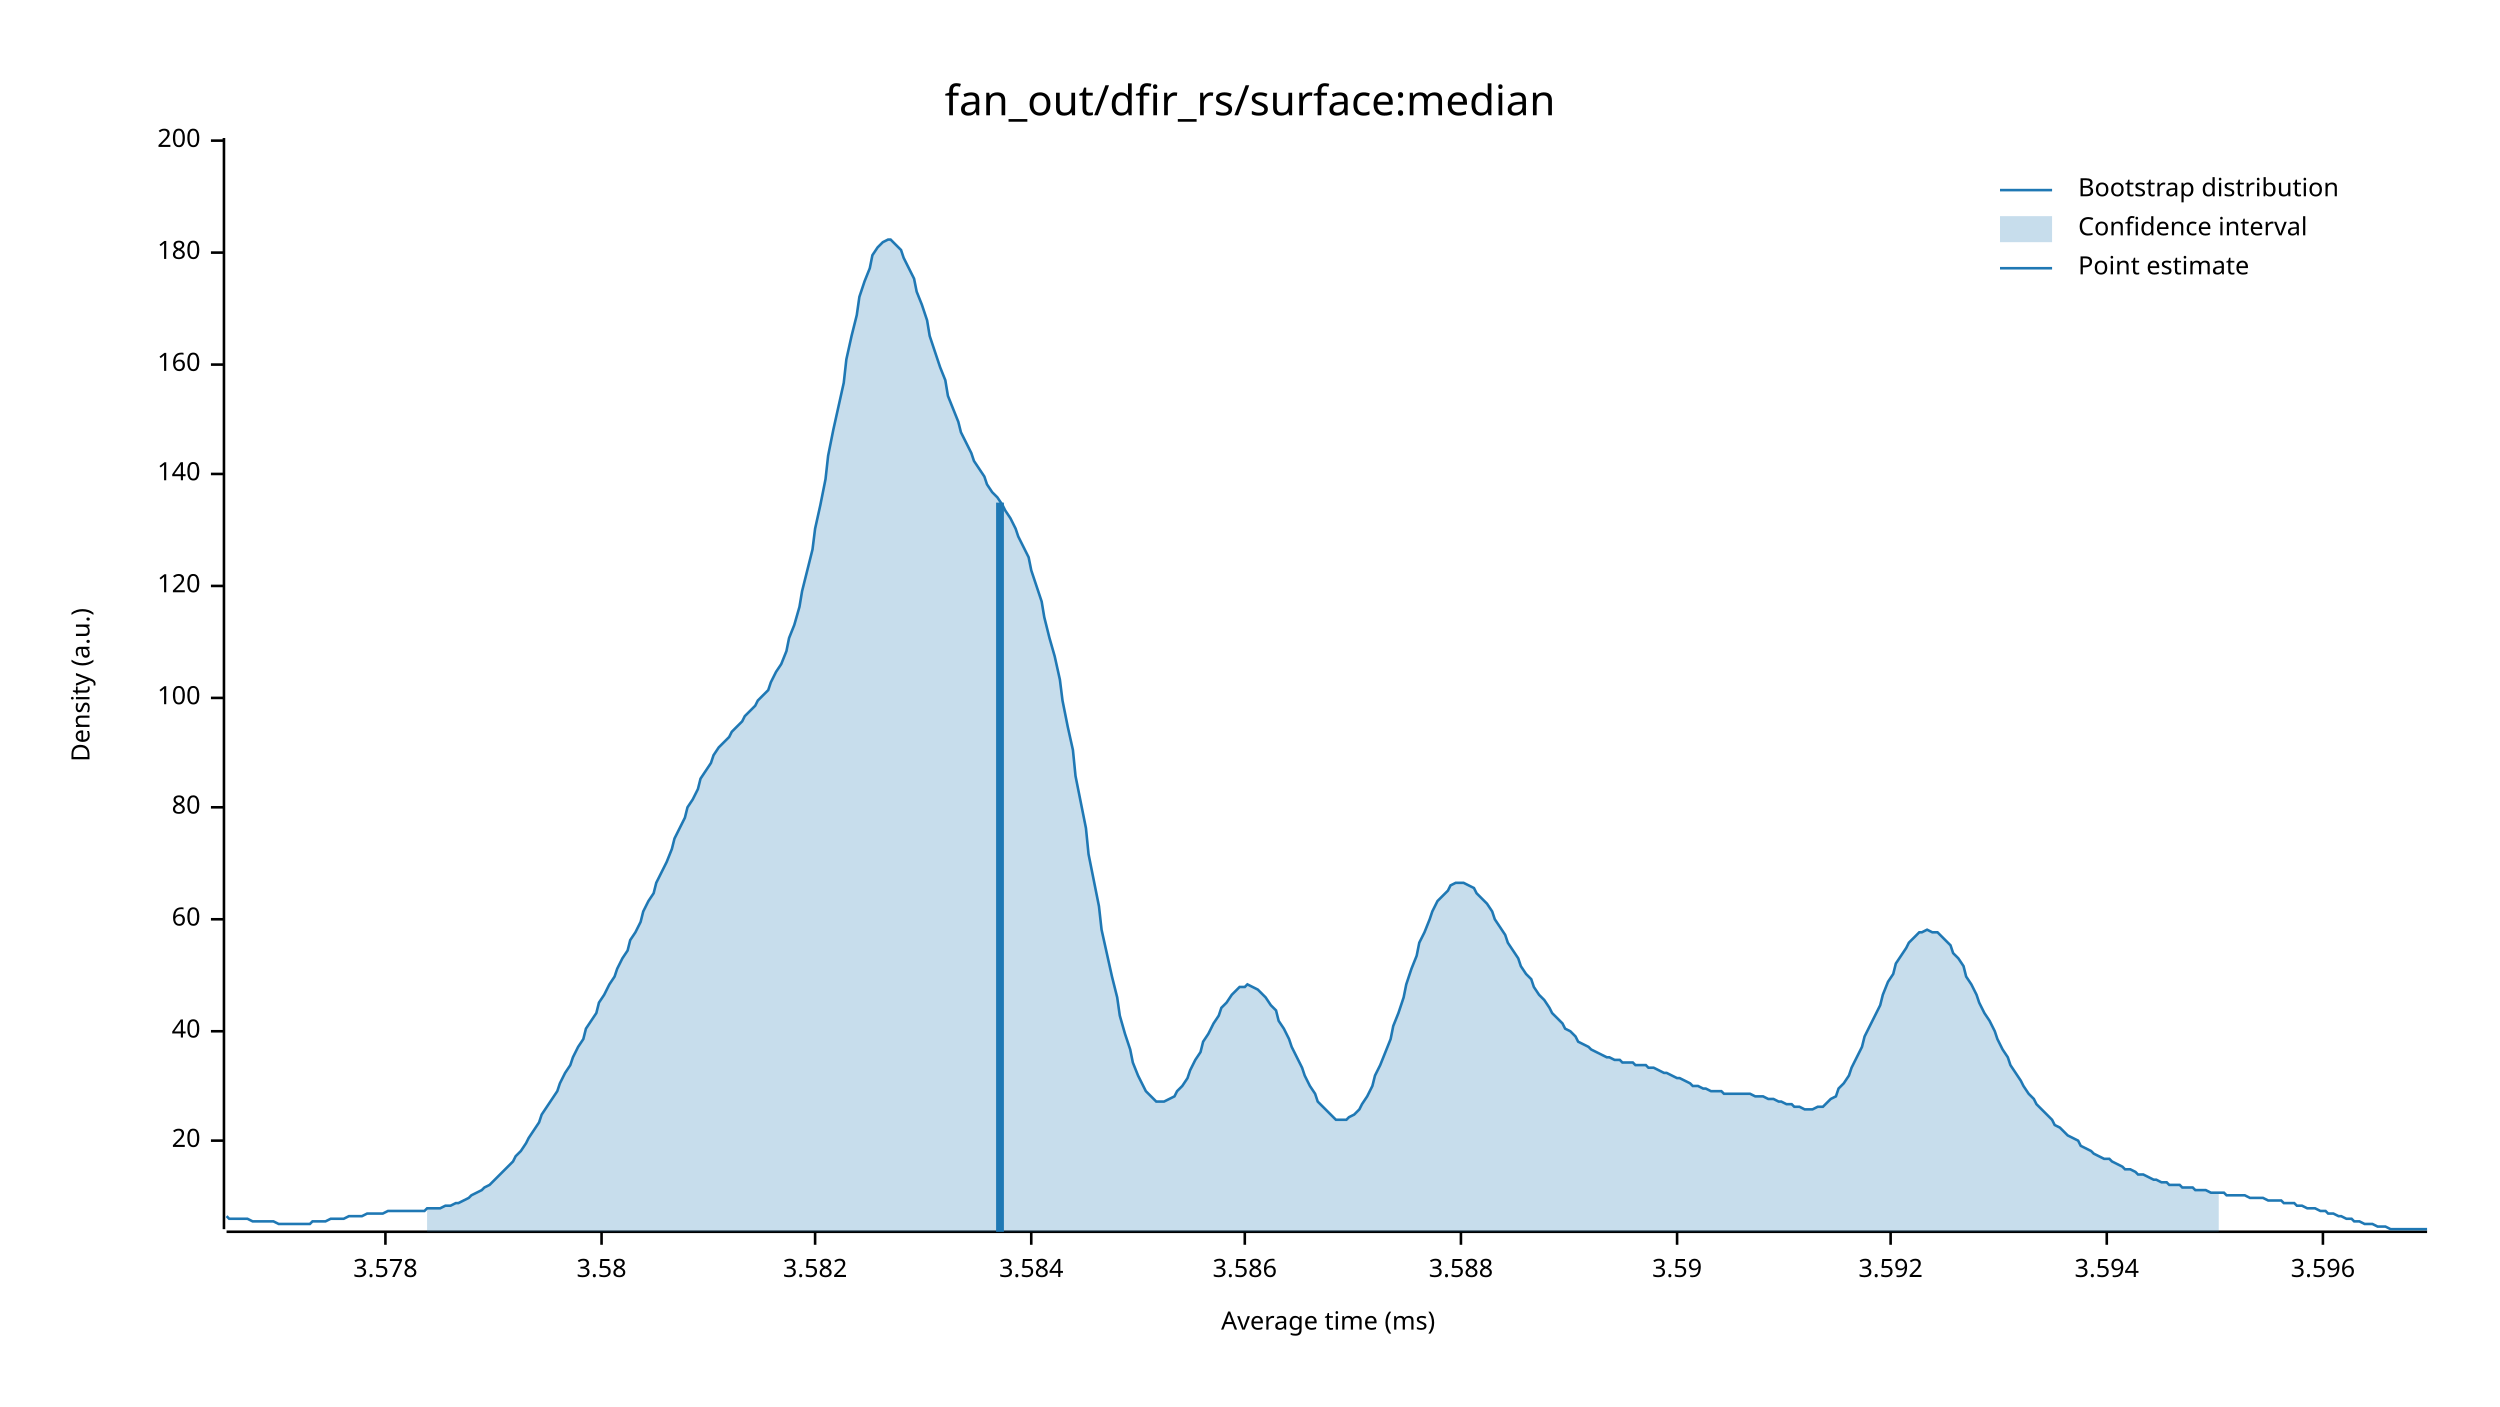
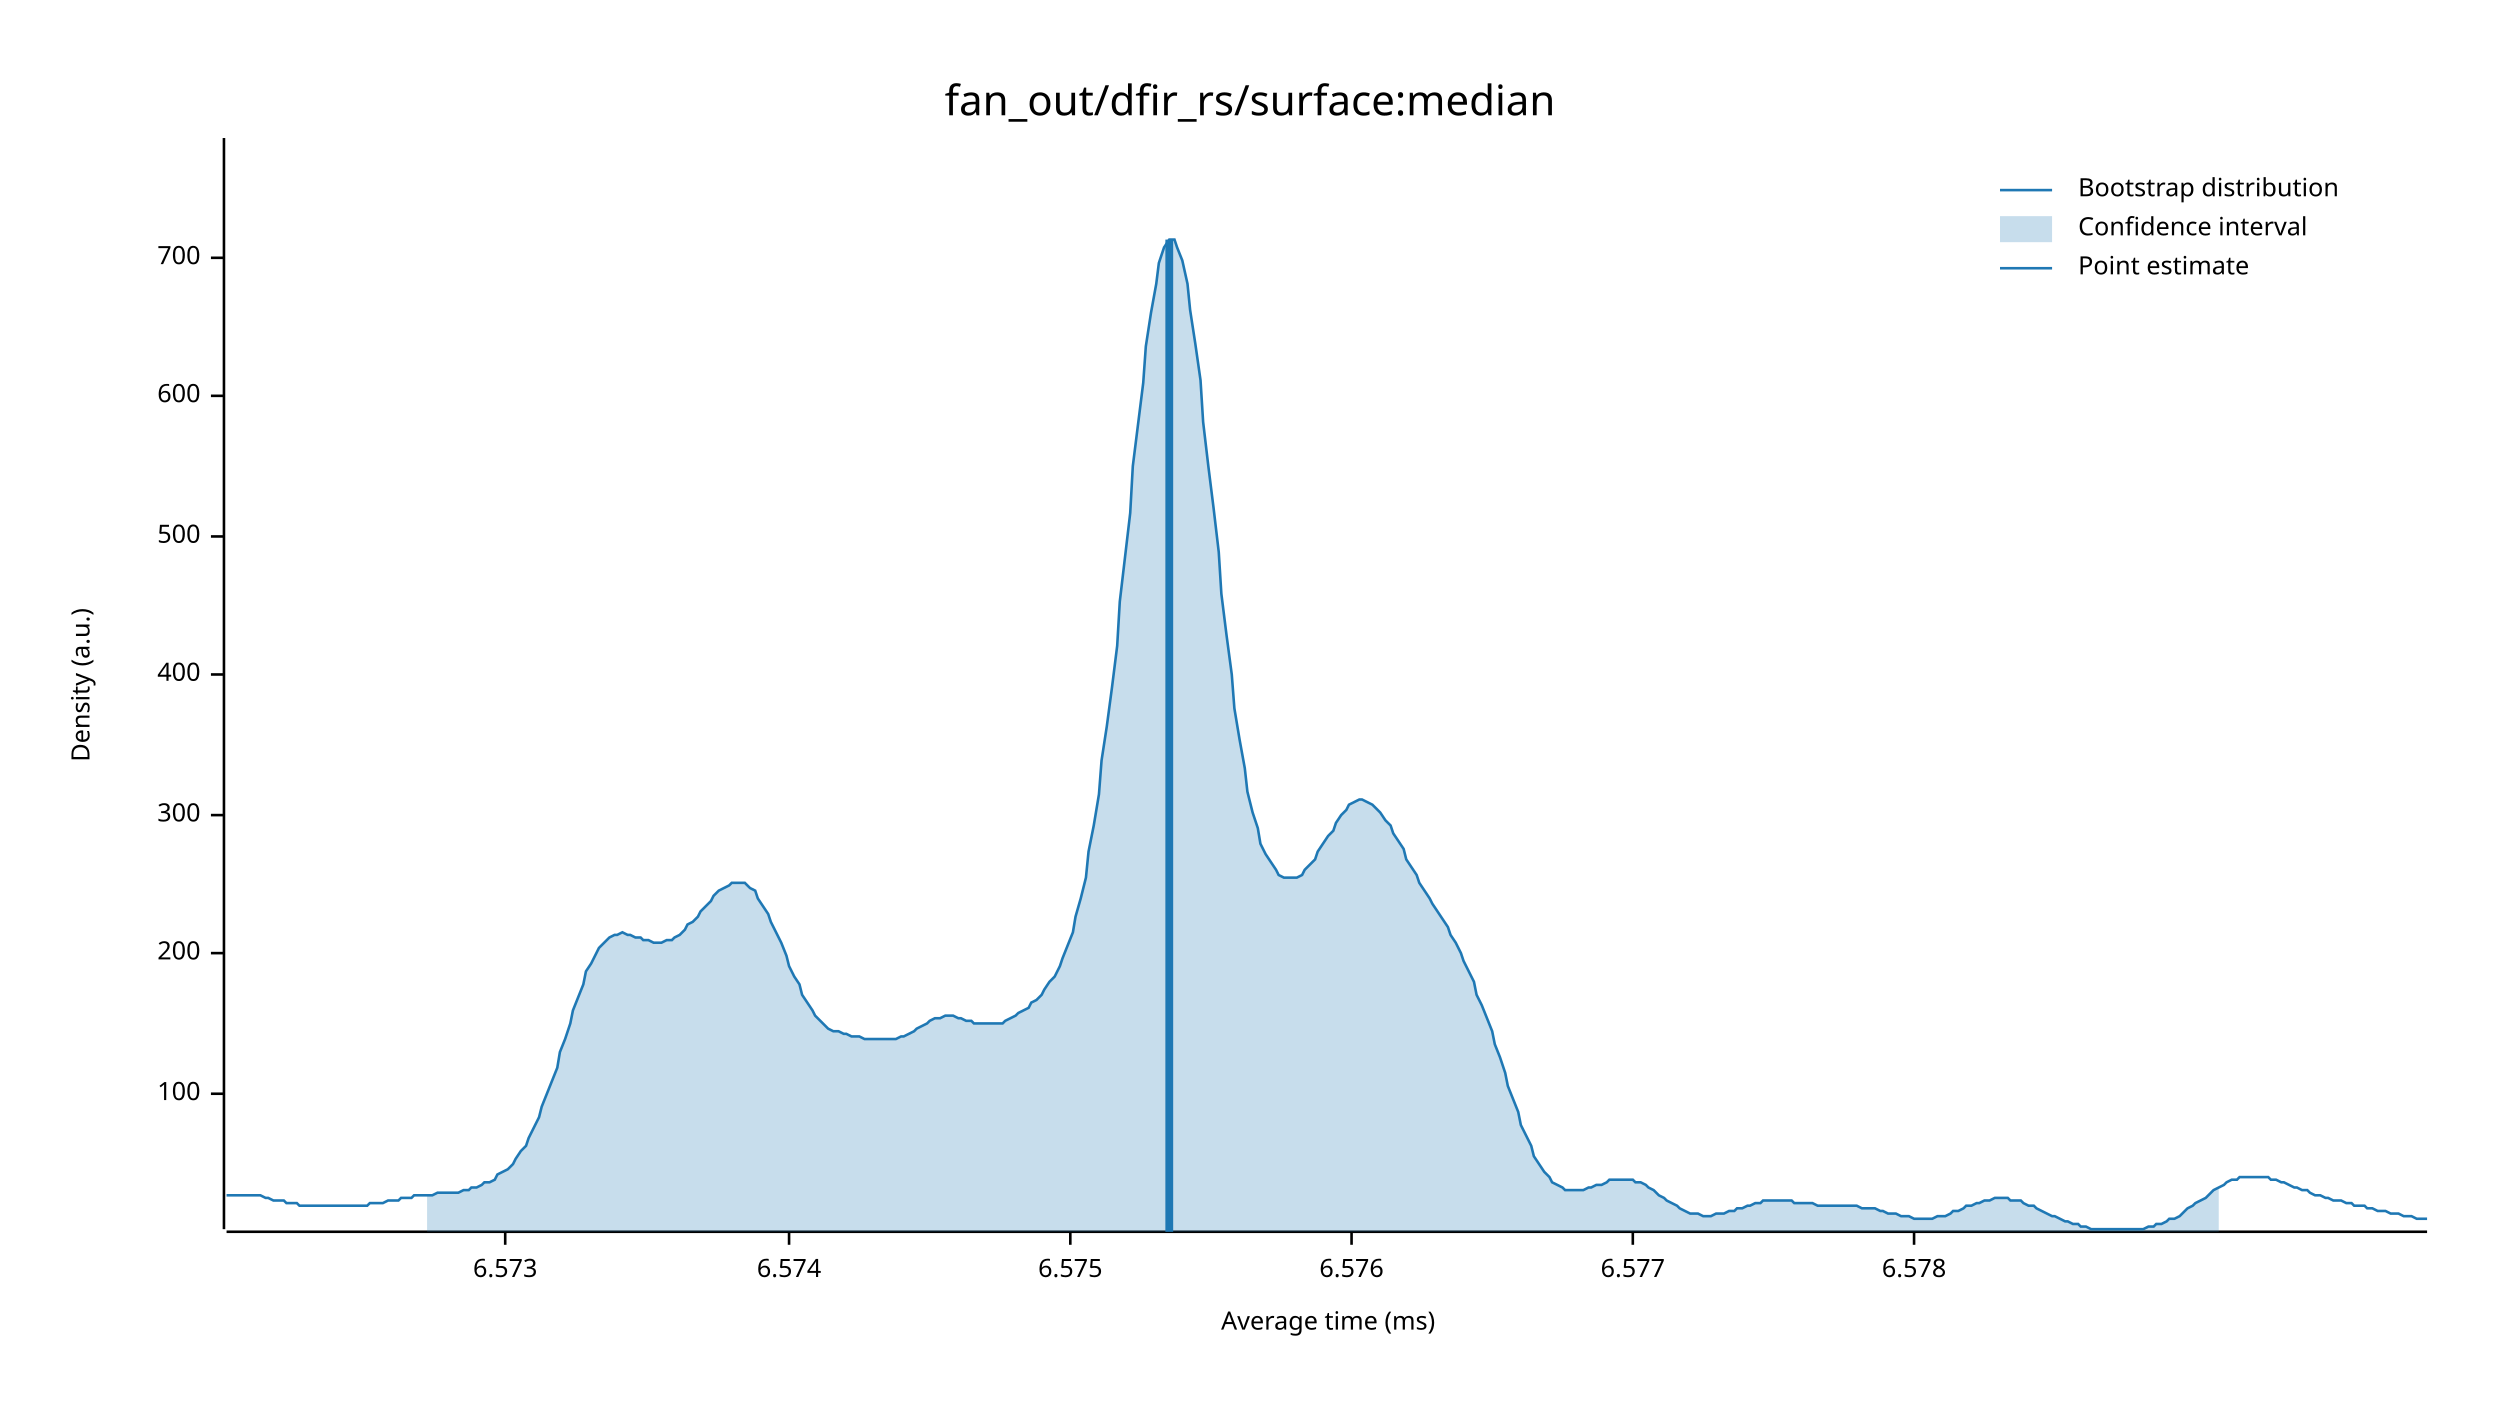
<svg xmlns="http://www.w3.org/2000/svg" width="960" height="540" viewBox="0 0 960 540">
  <text x="480" y="32" dy="0.76em" text-anchor="middle" font-family="sans-serif" font-size="16.129" opacity="1" fill="#000000">
fan_out/dfir_rs/surface:median
</text>
  <text x="27" y="263" dy="0.76em" text-anchor="middle" font-family="sans-serif" font-size="9.677" opacity="1" fill="#000000" transform="rotate(270, 27, 263)">
Density (a.u.)
</text>
  <text x="510" y="513" dy="-0.5ex" text-anchor="middle" font-family="sans-serif" font-size="9.677" opacity="1" fill="#000000">
Average time (ms)
</text>
  <polyline fill="none" opacity="1" stroke="#000000" stroke-width="1" points="86,53 86,472 " />
-   <text x="77" y="438" dy="0.5ex" text-anchor="end" font-family="sans-serif" font-size="9.677" opacity="1" fill="#000000">
- 20
- </text>
-   <polyline fill="none" opacity="1" stroke="#000000" stroke-width="1" points="81,438 86,438 " />
-   <text x="77" y="396" dy="0.5ex" text-anchor="end" font-family="sans-serif" font-size="9.677" opacity="1" fill="#000000">
- 40
- </text>
-   <polyline fill="none" opacity="1" stroke="#000000" stroke-width="1" points="81,396 86,396 " />
-   <text x="77" y="353" dy="0.5ex" text-anchor="end" font-family="sans-serif" font-size="9.677" opacity="1" fill="#000000">
- 60
- </text>
-   <polyline fill="none" opacity="1" stroke="#000000" stroke-width="1" points="81,353 86,353 " />
-   <text x="77" y="310" dy="0.5ex" text-anchor="end" font-family="sans-serif" font-size="9.677" opacity="1" fill="#000000">
- 80
- </text>
-   <polyline fill="none" opacity="1" stroke="#000000" stroke-width="1" points="81,310 86,310 " />
-   <text x="77" y="268" dy="0.5ex" text-anchor="end" font-family="sans-serif" font-size="9.677" opacity="1" fill="#000000">
+   <text x="77" y="420" dy="0.5ex" text-anchor="end" font-family="sans-serif" font-size="9.677" opacity="1" fill="#000000">
100
</text>
-   <polyline fill="none" opacity="1" stroke="#000000" stroke-width="1" points="81,268 86,268 " />
-   <text x="77" y="225" dy="0.5ex" text-anchor="end" font-family="sans-serif" font-size="9.677" opacity="1" fill="#000000">
- 120
- </text>
-   <polyline fill="none" opacity="1" stroke="#000000" stroke-width="1" points="81,225 86,225 " />
-   <text x="77" y="182" dy="0.5ex" text-anchor="end" font-family="sans-serif" font-size="9.677" opacity="1" fill="#000000">
- 140
- </text>
-   <polyline fill="none" opacity="1" stroke="#000000" stroke-width="1" points="81,182 86,182 " />
-   <text x="77" y="140" dy="0.5ex" text-anchor="end" font-family="sans-serif" font-size="9.677" opacity="1" fill="#000000">
- 160
- </text>
-   <polyline fill="none" opacity="1" stroke="#000000" stroke-width="1" points="81,140 86,140 " />
-   <text x="77" y="97" dy="0.5ex" text-anchor="end" font-family="sans-serif" font-size="9.677" opacity="1" fill="#000000">
- 180
- </text>
-   <polyline fill="none" opacity="1" stroke="#000000" stroke-width="1" points="81,97 86,97 " />
-   <text x="77" y="54" dy="0.5ex" text-anchor="end" font-family="sans-serif" font-size="9.677" opacity="1" fill="#000000">
+   <polyline fill="none" opacity="1" stroke="#000000" stroke-width="1" points="81,420 86,420 " />
+   <text x="77" y="366" dy="0.5ex" text-anchor="end" font-family="sans-serif" font-size="9.677" opacity="1" fill="#000000">
200
</text>
-   <polyline fill="none" opacity="1" stroke="#000000" stroke-width="1" points="81,54 86,54 " />
+   <polyline fill="none" opacity="1" stroke="#000000" stroke-width="1" points="81,366 86,366 " />
+   <text x="77" y="313" dy="0.5ex" text-anchor="end" font-family="sans-serif" font-size="9.677" opacity="1" fill="#000000">
+ 300
+ </text>
+   <polyline fill="none" opacity="1" stroke="#000000" stroke-width="1" points="81,313 86,313 " />
+   <text x="77" y="259" dy="0.5ex" text-anchor="end" font-family="sans-serif" font-size="9.677" opacity="1" fill="#000000">
+ 400
+ </text>
+   <polyline fill="none" opacity="1" stroke="#000000" stroke-width="1" points="81,259 86,259 " />
+   <text x="77" y="206" dy="0.5ex" text-anchor="end" font-family="sans-serif" font-size="9.677" opacity="1" fill="#000000">
+ 500
+ </text>
+   <polyline fill="none" opacity="1" stroke="#000000" stroke-width="1" points="81,206 86,206 " />
+   <text x="77" y="152" dy="0.5ex" text-anchor="end" font-family="sans-serif" font-size="9.677" opacity="1" fill="#000000">
+ 600
+ </text>
+   <polyline fill="none" opacity="1" stroke="#000000" stroke-width="1" points="81,152 86,152 " />
+   <text x="77" y="99" dy="0.5ex" text-anchor="end" font-family="sans-serif" font-size="9.677" opacity="1" fill="#000000">
+ 700
+ </text>
+   <polyline fill="none" opacity="1" stroke="#000000" stroke-width="1" points="81,99 86,99 " />
  <polyline fill="none" opacity="1" stroke="#000000" stroke-width="1" points="87,473 932,473 " />
-   <text x="148" y="483" dy="0.76em" text-anchor="middle" font-family="sans-serif" font-size="9.677" opacity="1" fill="#000000">
- 3.578
+   <text x="194" y="483" dy="0.76em" text-anchor="middle" font-family="sans-serif" font-size="9.677" opacity="1" fill="#000000">
+ 6.573
</text>
-   <polyline fill="none" opacity="1" stroke="#000000" stroke-width="1" points="148,473 148,478 " />
-   <text x="231" y="483" dy="0.76em" text-anchor="middle" font-family="sans-serif" font-size="9.677" opacity="1" fill="#000000">
- 3.58
+   <polyline fill="none" opacity="1" stroke="#000000" stroke-width="1" points="194,473 194,478 " />
+   <text x="303" y="483" dy="0.76em" text-anchor="middle" font-family="sans-serif" font-size="9.677" opacity="1" fill="#000000">
+ 6.574
</text>
-   <polyline fill="none" opacity="1" stroke="#000000" stroke-width="1" points="231,473 231,478 " />
-   <text x="313" y="483" dy="0.76em" text-anchor="middle" font-family="sans-serif" font-size="9.677" opacity="1" fill="#000000">
- 3.582
+   <polyline fill="none" opacity="1" stroke="#000000" stroke-width="1" points="303,473 303,478 " />
+   <text x="411" y="483" dy="0.76em" text-anchor="middle" font-family="sans-serif" font-size="9.677" opacity="1" fill="#000000">
+ 6.575
</text>
-   <polyline fill="none" opacity="1" stroke="#000000" stroke-width="1" points="313,473 313,478 " />
-   <text x="396" y="483" dy="0.76em" text-anchor="middle" font-family="sans-serif" font-size="9.677" opacity="1" fill="#000000">
- 3.584
+   <polyline fill="none" opacity="1" stroke="#000000" stroke-width="1" points="411,473 411,478 " />
+   <text x="519" y="483" dy="0.76em" text-anchor="middle" font-family="sans-serif" font-size="9.677" opacity="1" fill="#000000">
+ 6.576
</text>
-   <polyline fill="none" opacity="1" stroke="#000000" stroke-width="1" points="396,473 396,478 " />
-   <text x="478" y="483" dy="0.76em" text-anchor="middle" font-family="sans-serif" font-size="9.677" opacity="1" fill="#000000">
- 3.586
+   <polyline fill="none" opacity="1" stroke="#000000" stroke-width="1" points="519,473 519,478 " />
+   <text x="627" y="483" dy="0.76em" text-anchor="middle" font-family="sans-serif" font-size="9.677" opacity="1" fill="#000000">
+ 6.577
</text>
-   <polyline fill="none" opacity="1" stroke="#000000" stroke-width="1" points="478,473 478,478 " />
-   <text x="561" y="483" dy="0.76em" text-anchor="middle" font-family="sans-serif" font-size="9.677" opacity="1" fill="#000000">
- 3.588
+   <polyline fill="none" opacity="1" stroke="#000000" stroke-width="1" points="627,473 627,478 " />
+   <text x="735" y="483" dy="0.76em" text-anchor="middle" font-family="sans-serif" font-size="9.677" opacity="1" fill="#000000">
+ 6.578
</text>
-   <polyline fill="none" opacity="1" stroke="#000000" stroke-width="1" points="561,473 561,478 " />
-   <text x="644" y="483" dy="0.76em" text-anchor="middle" font-family="sans-serif" font-size="9.677" opacity="1" fill="#000000">
- 3.59
- </text>
-   <polyline fill="none" opacity="1" stroke="#000000" stroke-width="1" points="644,473 644,478 " />
-   <text x="726" y="483" dy="0.76em" text-anchor="middle" font-family="sans-serif" font-size="9.677" opacity="1" fill="#000000">
- 3.592
- </text>
-   <polyline fill="none" opacity="1" stroke="#000000" stroke-width="1" points="726,473 726,478 " />
-   <text x="809" y="483" dy="0.76em" text-anchor="middle" font-family="sans-serif" font-size="9.677" opacity="1" fill="#000000">
- 3.594
- </text>
-   <polyline fill="none" opacity="1" stroke="#000000" stroke-width="1" points="809,473 809,478 " />
-   <text x="892" y="483" dy="0.76em" text-anchor="middle" font-family="sans-serif" font-size="9.677" opacity="1" fill="#000000">
- 3.596
- </text>
-   <polyline fill="none" opacity="1" stroke="#000000" stroke-width="1" points="892,473 892,478 " />
-   <polyline fill="none" opacity="1" stroke="#1F78B4" stroke-width="1" points="87,467 88,468 90,468 92,468 93,468 95,468 97,469 98,469 100,469 102,469 103,469 105,469 107,470 109,470 110,470 112,470 114,470 115,470 117,470 119,470 120,469 122,469 124,469 125,469 127,468 129,468 131,468 132,468 134,467 136,467 137,467 139,467 141,466 142,466 144,466 146,466 147,466 149,465 151,465 153,465 154,465 156,465 158,465 159,465 161,465 163,465 164,464 166,464 168,464 169,464 171,463 173,463 175,462 176,462 178,461 180,460 181,459 183,458 185,457 186,456 188,455 190,453 191,452 193,450 195,448 197,446 198,444 200,442 202,439 203,437 205,434 207,431 208,428 210,425 212,422 214,419 215,416 217,412 219,409 220,406 222,402 224,399 225,395 227,392 229,389 230,385 232,382 234,378 236,375 237,372 239,368 241,365 242,361 244,358 246,354 247,350 249,346 251,343 252,339 254,335 256,331 258,326 259,322 261,318 263,314 264,310 266,307 268,303 269,299 271,296 273,293 274,290 276,287 278,285 280,283 281,281 283,279 285,277 286,275 288,273 290,271 291,269 293,267 295,265 296,262 298,258 300,255 302,250 303,245 305,240 307,233 308,227 310,219 312,211 313,203 315,194 317,184 318,175 320,165 322,156 324,147 325,138 327,129 329,121 330,114 332,108 334,103 335,98 337,95 339,93 341,92 342,92 344,94 346,96 347,99 349,103 351,107 352,112 354,117 356,123 357,129 359,135 361,141 363,146 364,152 366,157 368,162 369,166 371,170 373,174 374,177 376,180 378,183 379,186 381,189 383,191 385,194 386,196 388,199 390,203 391,206 393,210 395,214 396,219 398,225 400,231 401,237 403,245 405,252 407,261 408,269 410,279 412,288 413,298 415,308 417,318 418,328 420,338 422,348 423,357 425,366 427,375 429,383 430,390 432,397 434,403 435,408 437,413 439,417 440,419 442,421 444,423 445,423 447,423 449,422 451,421 452,419 454,417 456,414 457,411 459,407 461,404 462,400 464,397 466,393 468,390 469,387 471,385 473,382 474,381 476,379 478,379 479,378 481,379 483,380 484,381 486,383 488,386 490,388 491,392 493,395 495,399 496,402 498,406 500,410 501,413 503,417 505,420 506,423 508,425 510,427 512,429 513,430 515,430 517,430 518,429 520,428 522,426 523,424 525,421 527,417 528,413 530,409 532,404 534,399 535,394 537,389 539,383 540,378 542,372 544,367 545,362 547,358 549,353 550,350 552,346 554,344 556,342 557,340 559,339 561,339 562,339 564,340 566,341 567,343 569,345 571,347 573,350 574,353 576,356 578,359 579,362 581,365 583,368 584,371 586,374 588,376 589,379 591,382 593,384 595,387 596,389 598,391 600,393 601,395 603,396 605,398 606,400 608,401 610,402 611,403 613,404 615,405 617,406 618,406 620,407 622,407 623,408 625,408 627,408 628,409 630,409 632,409 633,410 635,410 637,411 639,412 640,412 642,413 644,414 645,414 647,415 649,416 650,417 652,417 654,418 655,418 657,419 659,419 661,419 662,420 664,420 666,420 667,420 669,420 671,420 672,420 674,421 676,421 677,421 679,422 681,422 683,423 684,423 686,424 688,424 689,425 691,425 693,426 694,426 696,426 698,425 700,425 701,424 703,422 705,421 706,418 708,416 710,413 711,410 713,406 715,402 716,398 718,394 720,390 722,386 723,382 725,377 727,374 728,370 730,367 732,364 733,362 735,360 737,358 738,358 740,357 742,358 744,358 745,359 747,361 749,363 750,366 752,368 754,371 755,375 757,378 759,382 760,385 762,389 764,392 766,396 767,399 769,403 771,406 772,409 774,412 776,415 777,417 779,420 781,422 782,424 784,426 786,428 788,430 789,432 791,433 793,435 794,436 796,437 798,438 799,440 801,441 803,442 804,443 806,444 808,445 810,445 811,446 813,447 815,448 816,449 818,449 820,450 821,451 823,451 825,452 827,453 828,453 830,454 832,454 833,455 835,455 837,455 838,456 840,456 842,456 843,457 845,457 847,457 849,458 850,458 852,458 854,458 855,459 857,459 859,459 860,459 862,459 864,460 865,460 867,460 869,460 871,461 872,461 874,461 876,461 877,462 879,462 881,462 882,463 884,463 886,464 887,464 889,464 891,465 893,465 894,466 896,466 898,467 899,467 901,468 903,468 904,469 906,469 908,470 909,470 911,470 913,471 915,471 916,471 918,472 920,472 921,472 923,472 925,472 926,472 928,472 930,472 932,472 " />
-   <polygon opacity="0.25" fill="#1F78B4" points="164,464 166,464 168,464 169,464 171,463 173,463 175,462 176,462 178,461 180,460 181,459 183,458 185,457 186,456 188,455 190,453 191,452 193,450 195,448 197,446 198,444 200,442 202,439 203,437 205,434 207,431 208,428 210,425 212,422 214,419 215,416 217,412 219,409 220,406 222,402 224,399 225,395 227,392 229,389 230,385 232,382 234,378 236,375 237,372 239,368 241,365 242,361 244,358 246,354 247,350 249,346 251,343 252,339 254,335 256,331 258,326 259,322 261,318 263,314 264,310 266,307 268,303 269,299 271,296 273,293 274,290 276,287 278,285 280,283 281,281 283,279 285,277 286,275 288,273 290,271 291,269 293,267 295,265 296,262 298,258 300,255 302,250 303,245 305,240 307,233 308,227 310,219 312,211 313,203 315,194 317,184 318,175 320,165 322,156 324,147 325,138 327,129 329,121 330,114 332,108 334,103 335,98 337,95 339,93 341,92 342,92 344,94 346,96 347,99 349,103 351,107 352,112 354,117 356,123 357,129 359,135 361,141 363,146 364,152 366,157 368,162 369,166 371,170 373,174 374,177 376,180 378,183 379,186 381,189 383,191 385,194 386,196 388,199 390,203 391,206 393,210 395,214 396,219 398,225 400,231 401,237 403,245 405,252 407,261 408,269 410,279 412,288 413,298 415,308 417,318 418,328 420,338 422,348 423,357 425,366 427,375 429,383 430,390 432,397 434,403 435,408 437,413 439,417 440,419 442,421 444,423 445,423 447,423 449,422 451,421 452,419 454,417 456,414 457,411 459,407 461,404 462,400 464,397 466,393 468,390 469,387 471,385 473,382 474,381 476,379 478,379 479,378 481,379 483,380 484,381 486,383 488,386 490,388 491,392 493,395 495,399 496,402 498,406 500,410 501,413 503,417 505,420 506,423 508,425 510,427 512,429 513,430 515,430 517,430 518,429 520,428 522,426 523,424 525,421 527,417 528,413 530,409 532,404 534,399 535,394 537,389 539,383 540,378 542,372 544,367 545,362 547,358 549,353 550,350 552,346 554,344 556,342 557,340 559,339 561,339 562,339 564,340 566,341 567,343 569,345 571,347 573,350 574,353 576,356 578,359 579,362 581,365 583,368 584,371 586,374 588,376 589,379 591,382 593,384 595,387 596,389 598,391 600,393 601,395 603,396 605,398 606,400 608,401 610,402 611,403 613,404 615,405 617,406 618,406 620,407 622,407 623,408 625,408 627,408 628,409 630,409 632,409 633,410 635,410 637,411 639,412 640,412 642,413 644,414 645,414 647,415 649,416 650,417 652,417 654,418 655,418 657,419 659,419 661,419 662,420 664,420 666,420 667,420 669,420 671,420 672,420 674,421 676,421 677,421 679,422 681,422 683,423 684,423 686,424 688,424 689,425 691,425 693,426 694,426 696,426 698,425 700,425 701,424 703,422 705,421 706,418 708,416 710,413 711,410 713,406 715,402 716,398 718,394 720,390 722,386 723,382 725,377 727,374 728,370 730,367 732,364 733,362 735,360 737,358 738,358 740,357 742,358 744,358 745,359 747,361 749,363 750,366 752,368 754,371 755,375 757,378 759,382 760,385 762,389 764,392 766,396 767,399 769,403 771,406 772,409 774,412 776,415 777,417 779,420 781,422 782,424 784,426 786,428 788,430 789,432 791,433 793,435 794,436 796,437 798,438 799,440 801,441 803,442 804,443 806,444 808,445 810,445 811,446 813,447 815,448 816,449 818,449 820,450 821,451 823,451 825,452 827,453 828,453 830,454 832,454 833,455 835,455 837,455 838,456 840,456 842,456 843,457 845,457 847,457 849,458 850,458 852,458 852,473 164,473 " />
-   <polyline fill="none" opacity="1" stroke="#1F78B4" stroke-width="3" points="384,473 384,193 " />
+   <polyline fill="none" opacity="1" stroke="#000000" stroke-width="1" points="735,473 735,478 " />
+   <polyline fill="none" opacity="1" stroke="#1F78B4" stroke-width="1" points="87,459 88,459 90,459 92,459 93,459 95,459 97,459 98,459 100,459 102,460 103,460 105,461 107,461 109,461 110,462 112,462 114,462 115,463 117,463 119,463 120,463 122,463 124,463 125,463 127,463 129,463 131,463 132,463 134,463 136,463 137,463 139,463 141,463 142,462 144,462 146,462 147,462 149,461 151,461 153,461 154,460 156,460 158,460 159,459 161,459 163,459 164,459 166,459 168,458 169,458 171,458 173,458 175,458 176,458 178,457 180,457 181,456 183,456 185,455 186,454 188,454 190,453 191,451 193,450 195,449 197,447 198,445 200,442 202,440 203,437 205,433 207,429 208,425 210,420 212,415 214,410 215,404 217,399 219,393 220,388 222,383 224,378 225,373 227,370 229,366 230,364 232,362 234,360 236,359 237,359 239,358 241,359 242,359 244,360 246,360 247,361 249,361 251,362 252,362 254,362 256,361 258,361 259,360 261,359 263,357 264,355 266,354 268,352 269,350 271,348 273,346 274,344 276,342 278,341 280,340 281,339 283,339 285,339 286,339 288,341 290,342 291,345 293,348 295,351 296,354 298,358 300,362 302,367 303,371 305,375 307,378 308,382 310,385 312,388 313,390 315,392 317,394 318,395 320,396 322,396 324,397 325,397 327,398 329,398 330,398 332,399 334,399 335,399 337,399 339,399 341,399 342,399 344,399 346,398 347,398 349,397 351,396 352,395 354,394 356,393 357,392 359,391 361,391 363,390 364,390 366,390 368,391 369,391 371,392 373,392 374,393 376,393 378,393 379,393 381,393 383,393 385,393 386,392 388,391 390,390 391,389 393,388 395,387 396,385 398,384 400,382 401,380 403,377 405,375 407,371 408,368 410,363 412,358 413,352 415,345 417,337 418,327 420,317 422,305 423,292 425,279 427,264 429,248 430,231 432,214 434,197 435,179 437,163 439,147 440,133 442,120 444,109 445,101 447,95 449,92 451,92 452,95 454,100 456,109 457,119 459,132 461,146 462,162 464,179 466,195 468,212 469,228 471,244 473,259 474,272 476,284 478,295 479,304 481,312 483,318 484,324 486,328 488,331 490,334 491,336 493,337 495,337 496,337 498,337 500,336 501,334 503,332 505,330 506,327 508,324 510,321 512,319 513,316 515,313 517,311 518,309 520,308 522,307 523,307 525,308 527,309 528,310 530,312 532,315 534,317 535,320 537,323 539,326 540,330 542,333 544,336 545,339 547,342 549,345 550,347 552,350 554,353 556,356 557,359 559,362 561,366 562,369 564,373 566,377 567,382 569,386 571,391 573,396 574,401 576,406 578,412 579,417 581,422 583,427 584,432 586,436 588,440 589,444 591,447 593,450 595,452 596,454 598,455 600,456 601,457 603,457 605,457 606,457 608,457 610,456 611,456 613,455 615,455 617,454 618,453 620,453 622,453 623,453 625,453 627,453 628,454 630,454 632,455 633,456 635,457 637,459 639,460 640,461 642,462 644,463 645,464 647,465 649,466 650,466 652,466 654,467 655,467 657,467 659,466 661,466 662,466 664,465 666,465 667,464 669,464 671,463 672,463 674,462 676,462 677,461 679,461 681,461 683,461 684,461 686,461 688,461 689,462 691,462 693,462 694,462 696,462 698,463 700,463 701,463 703,463 705,463 706,463 708,463 710,463 711,463 713,463 715,464 716,464 718,464 720,464 722,465 723,465 725,466 727,466 728,466 730,467 732,467 733,467 735,468 737,468 738,468 740,468 742,468 744,467 745,467 747,467 749,466 750,465 752,465 754,464 755,463 757,463 759,462 760,462 762,461 764,461 766,460 767,460 769,460 771,460 772,461 774,461 776,461 777,462 779,463 781,463 782,464 784,465 786,466 788,467 789,467 791,468 793,469 794,469 796,470 798,470 799,471 801,471 803,472 804,472 806,472 808,472 810,472 811,472 813,472 815,472 816,472 818,472 820,472 821,472 823,472 825,471 827,471 828,470 830,470 832,469 833,468 835,468 837,467 838,466 840,464 842,463 843,462 845,461 847,460 849,458 850,457 852,456 854,455 855,454 857,453 859,453 860,452 862,452 864,452 865,452 867,452 869,452 871,452 872,453 874,453 876,454 877,454 879,455 881,456 882,456 884,457 886,457 887,458 889,459 891,459 893,460 894,460 896,461 898,461 899,461 901,462 903,462 904,463 906,463 908,463 909,464 911,464 913,465 915,465 916,465 918,466 920,466 921,466 923,467 925,467 926,467 928,468 930,468 932,468 " />
+   <polygon opacity="0.25" fill="#1F78B4" points="164,459 166,459 168,458 169,458 171,458 173,458 175,458 176,458 178,457 180,457 181,456 183,456 185,455 186,454 188,454 190,453 191,451 193,450 195,449 197,447 198,445 200,442 202,440 203,437 205,433 207,429 208,425 210,420 212,415 214,410 215,404 217,399 219,393 220,388 222,383 224,378 225,373 227,370 229,366 230,364 232,362 234,360 236,359 237,359 239,358 241,359 242,359 244,360 246,360 247,361 249,361 251,362 252,362 254,362 256,361 258,361 259,360 261,359 263,357 264,355 266,354 268,352 269,350 271,348 273,346 274,344 276,342 278,341 280,340 281,339 283,339 285,339 286,339 288,341 290,342 291,345 293,348 295,351 296,354 298,358 300,362 302,367 303,371 305,375 307,378 308,382 310,385 312,388 313,390 315,392 317,394 318,395 320,396 322,396 324,397 325,397 327,398 329,398 330,398 332,399 334,399 335,399 337,399 339,399 341,399 342,399 344,399 346,398 347,398 349,397 351,396 352,395 354,394 356,393 357,392 359,391 361,391 363,390 364,390 366,390 368,391 369,391 371,392 373,392 374,393 376,393 378,393 379,393 381,393 383,393 385,393 386,392 388,391 390,390 391,389 393,388 395,387 396,385 398,384 400,382 401,380 403,377 405,375 407,371 408,368 410,363 412,358 413,352 415,345 417,337 418,327 420,317 422,305 423,292 425,279 427,264 429,248 430,231 432,214 434,197 435,179 437,163 439,147 440,133 442,120 444,109 445,101 447,95 449,92 451,92 452,95 454,100 456,109 457,119 459,132 461,146 462,162 464,179 466,195 468,212 469,228 471,244 473,259 474,272 476,284 478,295 479,304 481,312 483,318 484,324 486,328 488,331 490,334 491,336 493,337 495,337 496,337 498,337 500,336 501,334 503,332 505,330 506,327 508,324 510,321 512,319 513,316 515,313 517,311 518,309 520,308 522,307 523,307 525,308 527,309 528,310 530,312 532,315 534,317 535,320 537,323 539,326 540,330 542,333 544,336 545,339 547,342 549,345 550,347 552,350 554,353 556,356 557,359 559,362 561,366 562,369 564,373 566,377 567,382 569,386 571,391 573,396 574,401 576,406 578,412 579,417 581,422 583,427 584,432 586,436 588,440 589,444 591,447 593,450 595,452 596,454 598,455 600,456 601,457 603,457 605,457 606,457 608,457 610,456 611,456 613,455 615,455 617,454 618,453 620,453 622,453 623,453 625,453 627,453 628,454 630,454 632,455 633,456 635,457 637,459 639,460 640,461 642,462 644,463 645,464 647,465 649,466 650,466 652,466 654,467 655,467 657,467 659,466 661,466 662,466 664,465 666,465 667,464 669,464 671,463 672,463 674,462 676,462 677,461 679,461 681,461 683,461 684,461 686,461 688,461 689,462 691,462 693,462 694,462 696,462 698,463 700,463 701,463 703,463 705,463 706,463 708,463 710,463 711,463 713,463 715,464 716,464 718,464 720,464 722,465 723,465 725,466 727,466 728,466 730,467 732,467 733,467 735,468 737,468 738,468 740,468 742,468 744,467 745,467 747,467 749,466 750,465 752,465 754,464 755,463 757,463 759,462 760,462 762,461 764,461 766,460 767,460 769,460 771,460 772,461 774,461 776,461 777,462 779,463 781,463 782,464 784,465 786,466 788,467 789,467 791,468 793,469 794,469 796,470 798,470 799,471 801,471 803,472 804,472 806,472 808,472 810,472 811,472 813,472 815,472 816,472 818,472 820,472 821,472 823,472 825,471 827,471 828,470 830,470 832,469 833,468 835,468 837,467 838,466 840,464 842,463 843,462 845,461 847,460 849,458 850,457 852,456 852,473 164,473 " />
+   <polyline fill="none" opacity="1" stroke="#1F78B4" stroke-width="3" points="449,473 449,92 " />
  <text x="798" y="68" dy="0.76em" text-anchor="start" font-family="sans-serif" font-size="9.677" opacity="1" fill="#000000">
Bootstrap distribution
</text>
  <text x="798" y="83" dy="0.76em" text-anchor="start" font-family="sans-serif" font-size="9.677" opacity="1" fill="#000000">
Confidence interval
</text>
  <text x="798" y="98" dy="0.76em" text-anchor="start" font-family="sans-serif" font-size="9.677" opacity="1" fill="#000000">
Point estimate
</text>
  <polyline fill="none" opacity="1" stroke="#1F78B4" stroke-width="1" points="768,73 788,73 " />
  <rect x="768" y="83" width="20" height="10" opacity="0.25" fill="#1F78B4" stroke="none" />
  <polyline fill="none" opacity="1" stroke="#1F78B4" stroke-width="1" points="768,103 788,103 " />
</svg>
